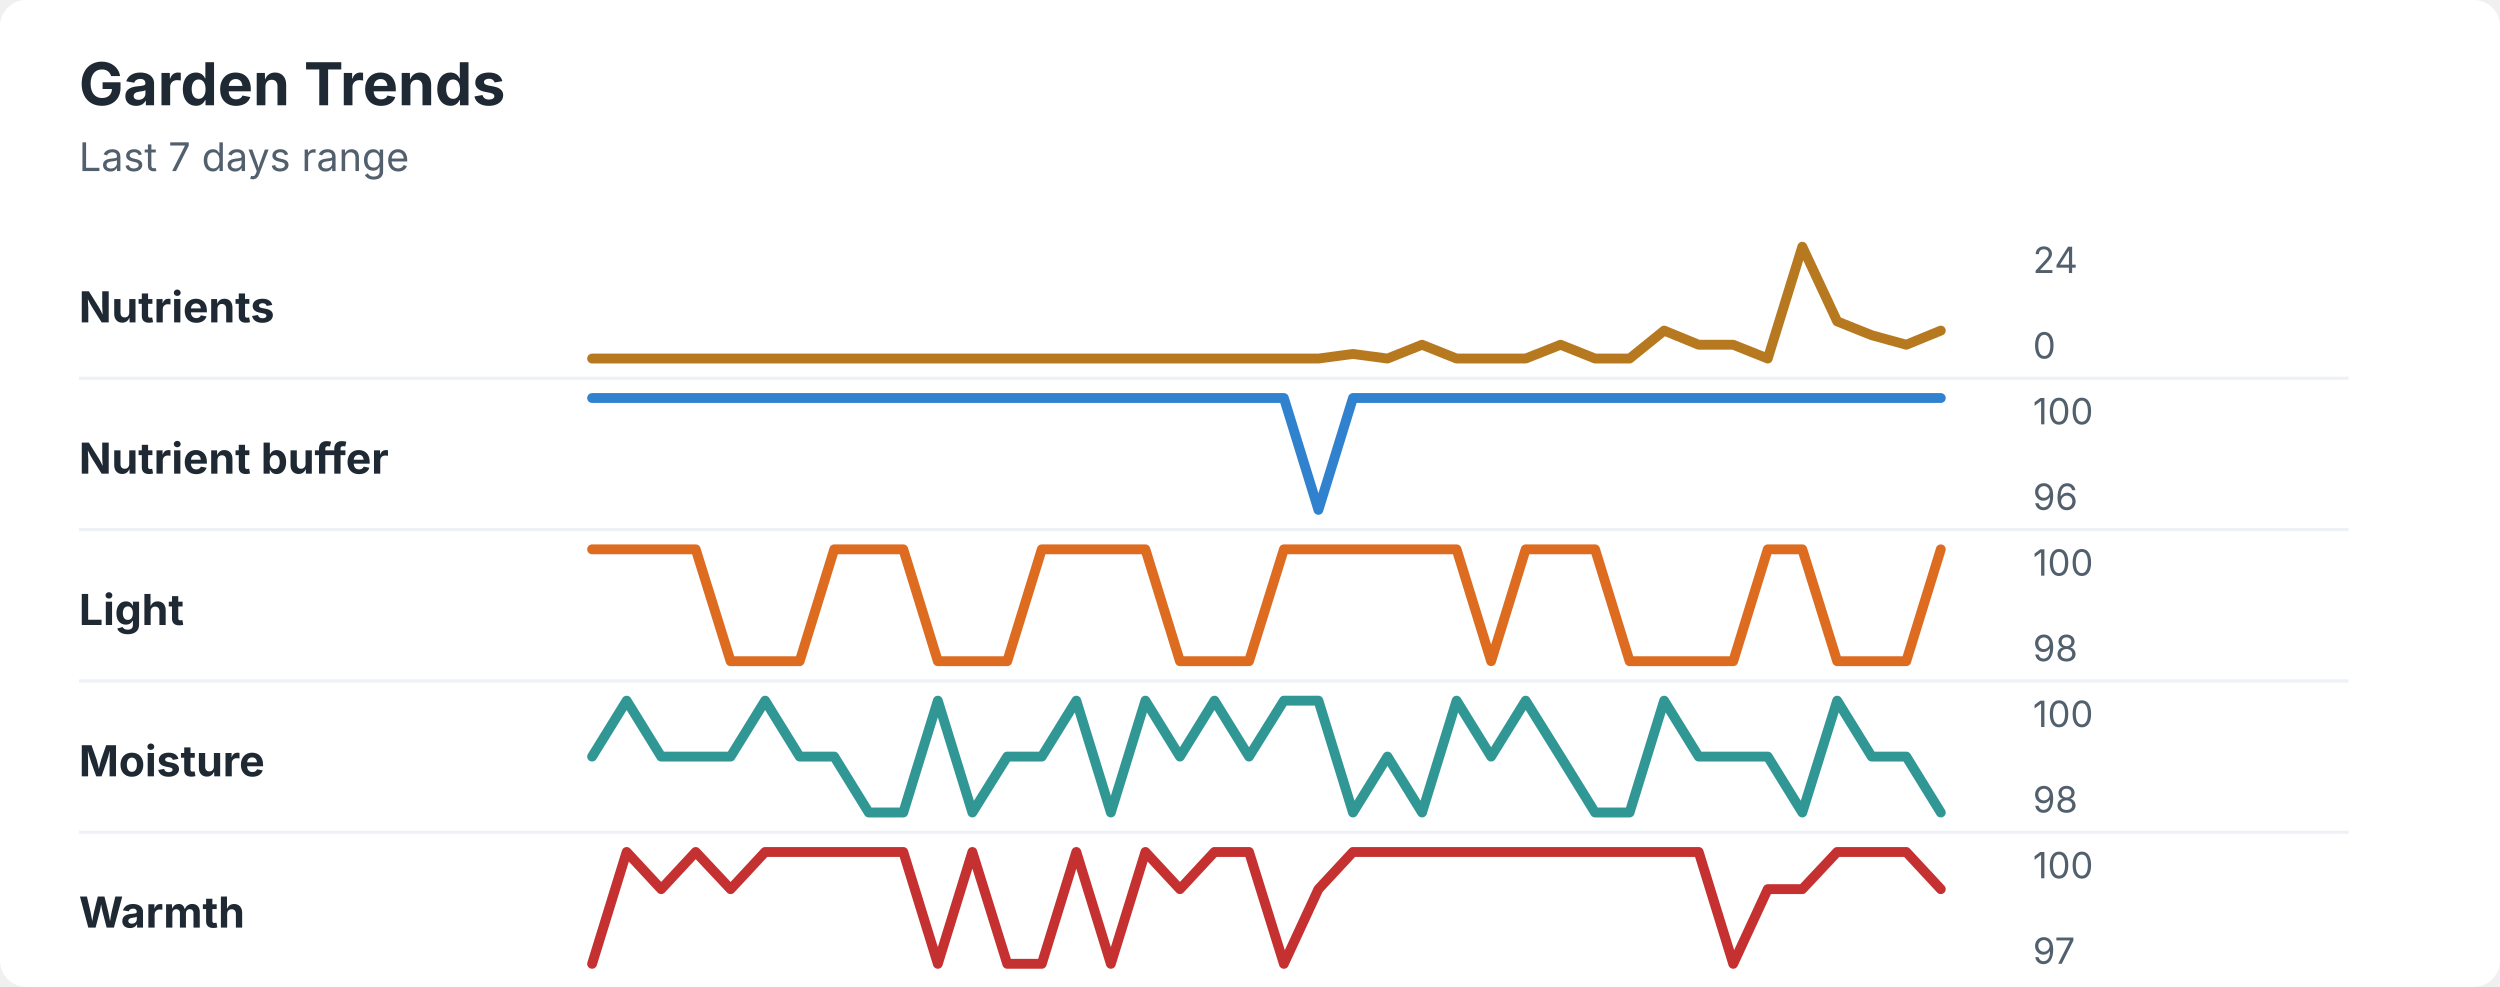
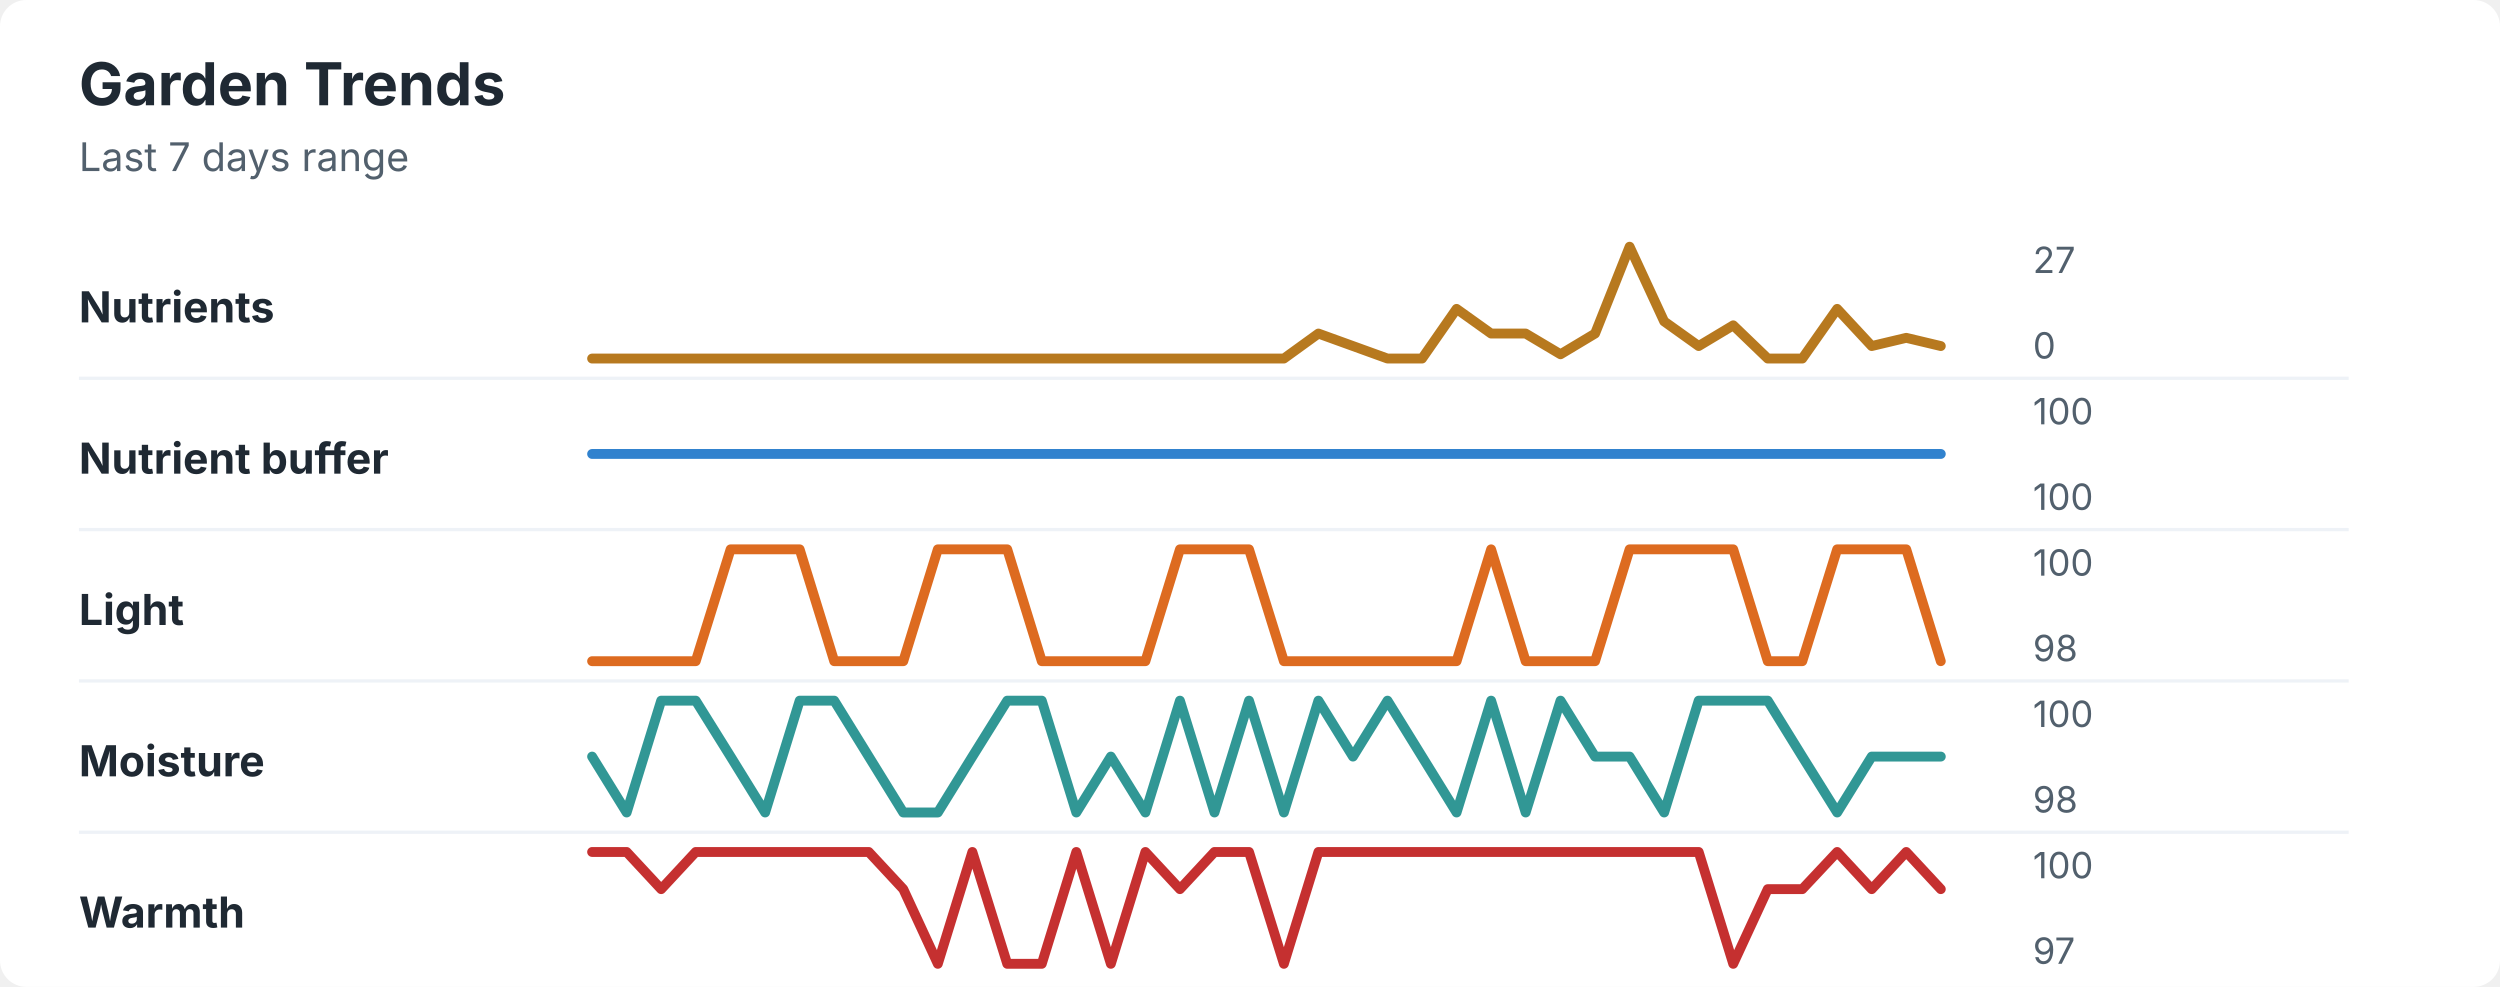
<svg xmlns="http://www.w3.org/2000/svg" width="760" height="300" viewBox="0 0 760 300" role="img" aria-labelledby="title desc">
  <rect width="760" height="300" rx="8" fill="#ffffff" />
  <style>
    text { font-family: -apple-system, BlinkMacSystemFont, "Segoe UI", sans-serif; }
    .title { font-size: 18px; font-weight: 700; fill: #1f2933; }
    .subtitle { font-size: 12px; fill: #52606d; }
    .label { font-size: 13px; font-weight: 650; fill: #1f2933; }
    .axis-value { font-size: 11px; fill: #52606d; }
    .separator { stroke: #eef2f7; stroke-width: 1; }
  </style>
  <text x="24" y="32" class="title">Garden Trends</text>
  <text x="24" y="52" class="subtitle">Last 7 days range</text>
  <text x="24" y="98" class="label">Nutrients</text>
-   <polyline points="180.0,109.0 190.5,109.0 201.0,109.0 211.5,109.0 222.1,109.0 232.6,109.0 243.1,109.0 253.6,109.0 264.1,109.0 274.6,109.0 285.1,109.0 295.6,109.0 306.2,109.0 316.7,109.0 327.2,109.0 337.7,109.0 348.2,109.0 358.7,109.0 369.2,109.0 379.7,109.0 390.3,109.0 400.8,109.0 411.3,107.6 421.8,109.0 432.3,104.8 442.8,109.0 453.3,109.0 463.8,109.0 474.4,104.8 484.9,109.0 495.4,109.0 505.9,100.5 516.4,104.8 526.9,104.8 537.4,109.0 547.9,75.0 558.5,97.7 569.0,101.9 579.5,104.8 590.0,100.5 " fill="none" stroke="#b7791f" stroke-width="3" stroke-linecap="round" stroke-linejoin="round" />
-   <text x="618" y="83" class="axis-value">24</text>
+   <polyline points="180.0,109.0 190.5,109.0 201.0,109.0 211.5,109.0 222.1,109.0 232.6,109.0 243.1,109.0 253.6,109.0 264.1,109.0 274.6,109.0 285.1,109.0 295.6,109.0 306.2,109.0 316.7,109.0 327.2,109.0 337.7,109.0 348.2,109.0 358.7,109.0 369.2,109.0 379.7,109.0 390.3,109.0 400.8,101.4 411.3,105.2 421.8,109.0 432.3,109.0 442.8,93.9 453.3,101.4 463.8,101.4 474.4,107.7 484.9,101.4 495.4,75.0 505.9,97.7 516.4,105.2 526.9,98.9 537.4,109.0 547.9,109.0 558.5,93.9 569.0,105.2 579.5,102.7 590.0,105.2 " fill="none" stroke="#b7791f" stroke-width="3" stroke-linecap="round" stroke-linejoin="round" />
+   <text x="618" y="83" class="axis-value">27</text>
  <text x="618" y="109" class="axis-value">0</text>
  <line x1="24" y1="115.0" x2="714" y2="115.0" class="separator" />
  <text x="24" y="144" class="label">Nutrient buffer</text>
-   <polyline points="180.0,121.0 190.5,121.0 201.0,121.0 211.5,121.0 222.1,121.0 232.6,121.0 243.1,121.0 253.6,121.0 264.1,121.0 274.6,121.0 285.1,121.0 295.6,121.0 306.2,121.0 316.7,121.0 327.2,121.0 337.7,121.0 348.2,121.0 358.7,121.0 369.2,121.0 379.7,121.0 390.3,121.0 400.8,155.0 411.3,121.0 421.8,121.0 432.3,121.0 442.8,121.0 453.3,121.0 463.8,121.0 474.4,121.0 484.9,121.0 495.4,121.0 505.9,121.0 516.4,121.0 526.9,121.0 537.4,121.0 547.9,121.0 558.5,121.0 569.0,121.0 579.5,121.0 590.0,121.0 " fill="none" stroke="#3182ce" stroke-width="3" stroke-linecap="round" stroke-linejoin="round" />
+   <polyline points="180.0,138.0 190.5,138.0 201.0,138.0 211.5,138.0 222.1,138.0 232.6,138.0 243.1,138.0 253.6,138.0 264.1,138.0 274.6,138.0 285.1,138.0 295.6,138.0 306.2,138.0 316.7,138.0 327.2,138.0 337.7,138.0 348.2,138.0 358.7,138.0 369.2,138.0 379.7,138.0 390.3,138.0 400.8,138.0 411.3,138.0 421.8,138.0 432.3,138.0 442.8,138.0 453.3,138.0 463.8,138.0 474.4,138.0 484.9,138.0 495.4,138.0 505.9,138.0 516.4,138.0 526.9,138.0 537.4,138.0 547.9,138.0 558.5,138.0 569.0,138.0 579.5,138.0 590.0,138.0 " fill="none" stroke="#3182ce" stroke-width="3" stroke-linecap="round" stroke-linejoin="round" />
  <text x="618" y="129" class="axis-value">100</text>
-   <text x="618" y="155" class="axis-value">96</text>
+   <text x="618" y="155" class="axis-value">100</text>
  <line x1="24" y1="161.0" x2="714" y2="161.0" class="separator" />
  <text x="24" y="190" class="label">Light</text>
-   <polyline points="180.0,167.0 190.5,167.0 201.0,167.0 211.5,167.0 222.1,201.0 232.6,201.0 243.1,201.0 253.6,167.0 264.1,167.0 274.6,167.0 285.1,201.0 295.6,201.0 306.2,201.0 316.7,167.0 327.2,167.0 337.7,167.0 348.2,167.0 358.7,201.0 369.2,201.0 379.7,201.0 390.3,167.0 400.8,167.0 411.3,167.0 421.8,167.0 432.3,167.0 442.8,167.0 453.3,201.0 463.8,167.0 474.4,167.0 484.9,167.0 495.4,201.0 505.9,201.0 516.4,201.0 526.9,201.0 537.4,167.0 547.9,167.0 558.5,201.0 569.0,201.0 579.5,201.0 590.0,167.0 " fill="none" stroke="#dd6b20" stroke-width="3" stroke-linecap="round" stroke-linejoin="round" />
+   <polyline points="180.0,201.0 190.5,201.0 201.0,201.0 211.5,201.0 222.1,167.0 232.6,167.0 243.1,167.0 253.6,201.0 264.1,201.0 274.6,201.0 285.1,167.0 295.6,167.0 306.2,167.0 316.7,201.0 327.2,201.0 337.7,201.0 348.2,201.0 358.7,167.0 369.2,167.0 379.7,167.0 390.3,201.0 400.8,201.0 411.3,201.0 421.8,201.0 432.3,201.0 442.8,201.0 453.3,167.0 463.8,201.0 474.4,201.0 484.9,201.0 495.4,167.0 505.9,167.0 516.4,167.0 526.9,167.0 537.4,201.0 547.9,201.0 558.5,167.0 569.0,167.0 579.5,167.0 590.0,201.0 " fill="none" stroke="#dd6b20" stroke-width="3" stroke-linecap="round" stroke-linejoin="round" />
  <text x="618" y="175" class="axis-value">100</text>
  <text x="618" y="201" class="axis-value">98</text>
  <line x1="24" y1="207.0" x2="714" y2="207.0" class="separator" />
  <text x="24" y="236" class="label">Moisture</text>
-   <polyline points="180.0,230.0 190.5,213.0 201.0,230.0 211.5,230.0 222.1,230.0 232.6,213.0 243.1,230.0 253.6,230.0 264.1,247.0 274.6,247.0 285.1,213.0 295.6,247.0 306.2,230.0 316.7,230.0 327.2,213.0 337.7,247.0 348.2,213.0 358.7,230.0 369.2,213.0 379.7,230.0 390.3,213.0 400.8,213.0 411.3,247.0 421.8,230.0 432.3,247.0 442.8,213.0 453.3,230.0 463.8,213.0 474.4,230.0 484.9,247.0 495.4,247.0 505.9,213.0 516.4,230.0 526.9,230.0 537.4,230.0 547.9,247.0 558.5,213.0 569.0,230.0 579.5,230.0 590.0,247.0 " fill="none" stroke="#319795" stroke-width="3" stroke-linecap="round" stroke-linejoin="round" />
+   <polyline points="180.0,230.0 190.5,247.0 201.0,213.0 211.5,213.0 222.1,230.0 232.6,247.0 243.1,213.0 253.6,213.0 264.1,230.0 274.6,247.0 285.1,247.0 295.6,230.0 306.2,213.0 316.7,213.0 327.2,247.0 337.7,230.0 348.2,247.0 358.7,213.0 369.2,247.0 379.7,213.0 390.3,247.0 400.8,213.0 411.3,230.0 421.8,213.0 432.3,230.0 442.8,247.0 453.3,213.0 463.8,247.0 474.4,213.0 484.9,230.0 495.4,230.0 505.9,247.0 516.4,213.0 526.9,213.0 537.4,213.0 547.9,230.0 558.5,247.0 569.0,230.0 579.5,230.0 590.0,230.0 " fill="none" stroke="#319795" stroke-width="3" stroke-linecap="round" stroke-linejoin="round" />
  <text x="618" y="221" class="axis-value">100</text>
  <text x="618" y="247" class="axis-value">98</text>
  <line x1="24" y1="253.0" x2="714" y2="253.0" class="separator" />
  <text x="24" y="282" class="label">Warmth</text>
-   <polyline points="180.0,293.0 190.5,259.0 201.0,270.3 211.5,259.0 222.1,270.3 232.6,259.0 243.1,259.0 253.6,259.0 264.1,259.0 274.6,259.0 285.1,293.0 295.6,259.0 306.2,293.0 316.7,293.0 327.2,259.0 337.7,293.0 348.2,259.0 358.7,270.3 369.2,259.0 379.7,259.0 390.3,293.0 400.8,270.3 411.3,259.0 421.8,259.0 432.3,259.0 442.8,259.0 453.3,259.0 463.8,259.0 474.4,259.0 484.9,259.0 495.4,259.0 505.9,259.0 516.4,259.0 526.9,293.0 537.4,270.3 547.9,270.3 558.5,259.0 569.0,259.0 579.5,259.0 590.0,270.3 " fill="none" stroke="#c53030" stroke-width="3" stroke-linecap="round" stroke-linejoin="round" />
+   <polyline points="180.0,259.0 190.5,259.0 201.0,270.3 211.5,259.0 222.1,259.0 232.6,259.0 243.1,259.0 253.6,259.0 264.1,259.0 274.6,270.3 285.1,293.0 295.6,259.0 306.2,293.0 316.7,293.0 327.2,259.0 337.7,293.0 348.2,259.0 358.7,270.3 369.2,259.0 379.7,259.0 390.3,293.0 400.8,259.0 411.3,259.0 421.8,259.0 432.3,259.0 442.8,259.0 453.3,259.0 463.8,259.0 474.4,259.0 484.9,259.0 495.4,259.0 505.9,259.0 516.4,259.0 526.9,293.0 537.4,270.3 547.9,270.3 558.5,259.0 569.0,270.3 579.5,259.0 590.0,270.3 " fill="none" stroke="#c53030" stroke-width="3" stroke-linecap="round" stroke-linejoin="round" />
  <text x="618" y="267" class="axis-value">100</text>
  <text x="618" y="293" class="axis-value">97</text>
</svg>
